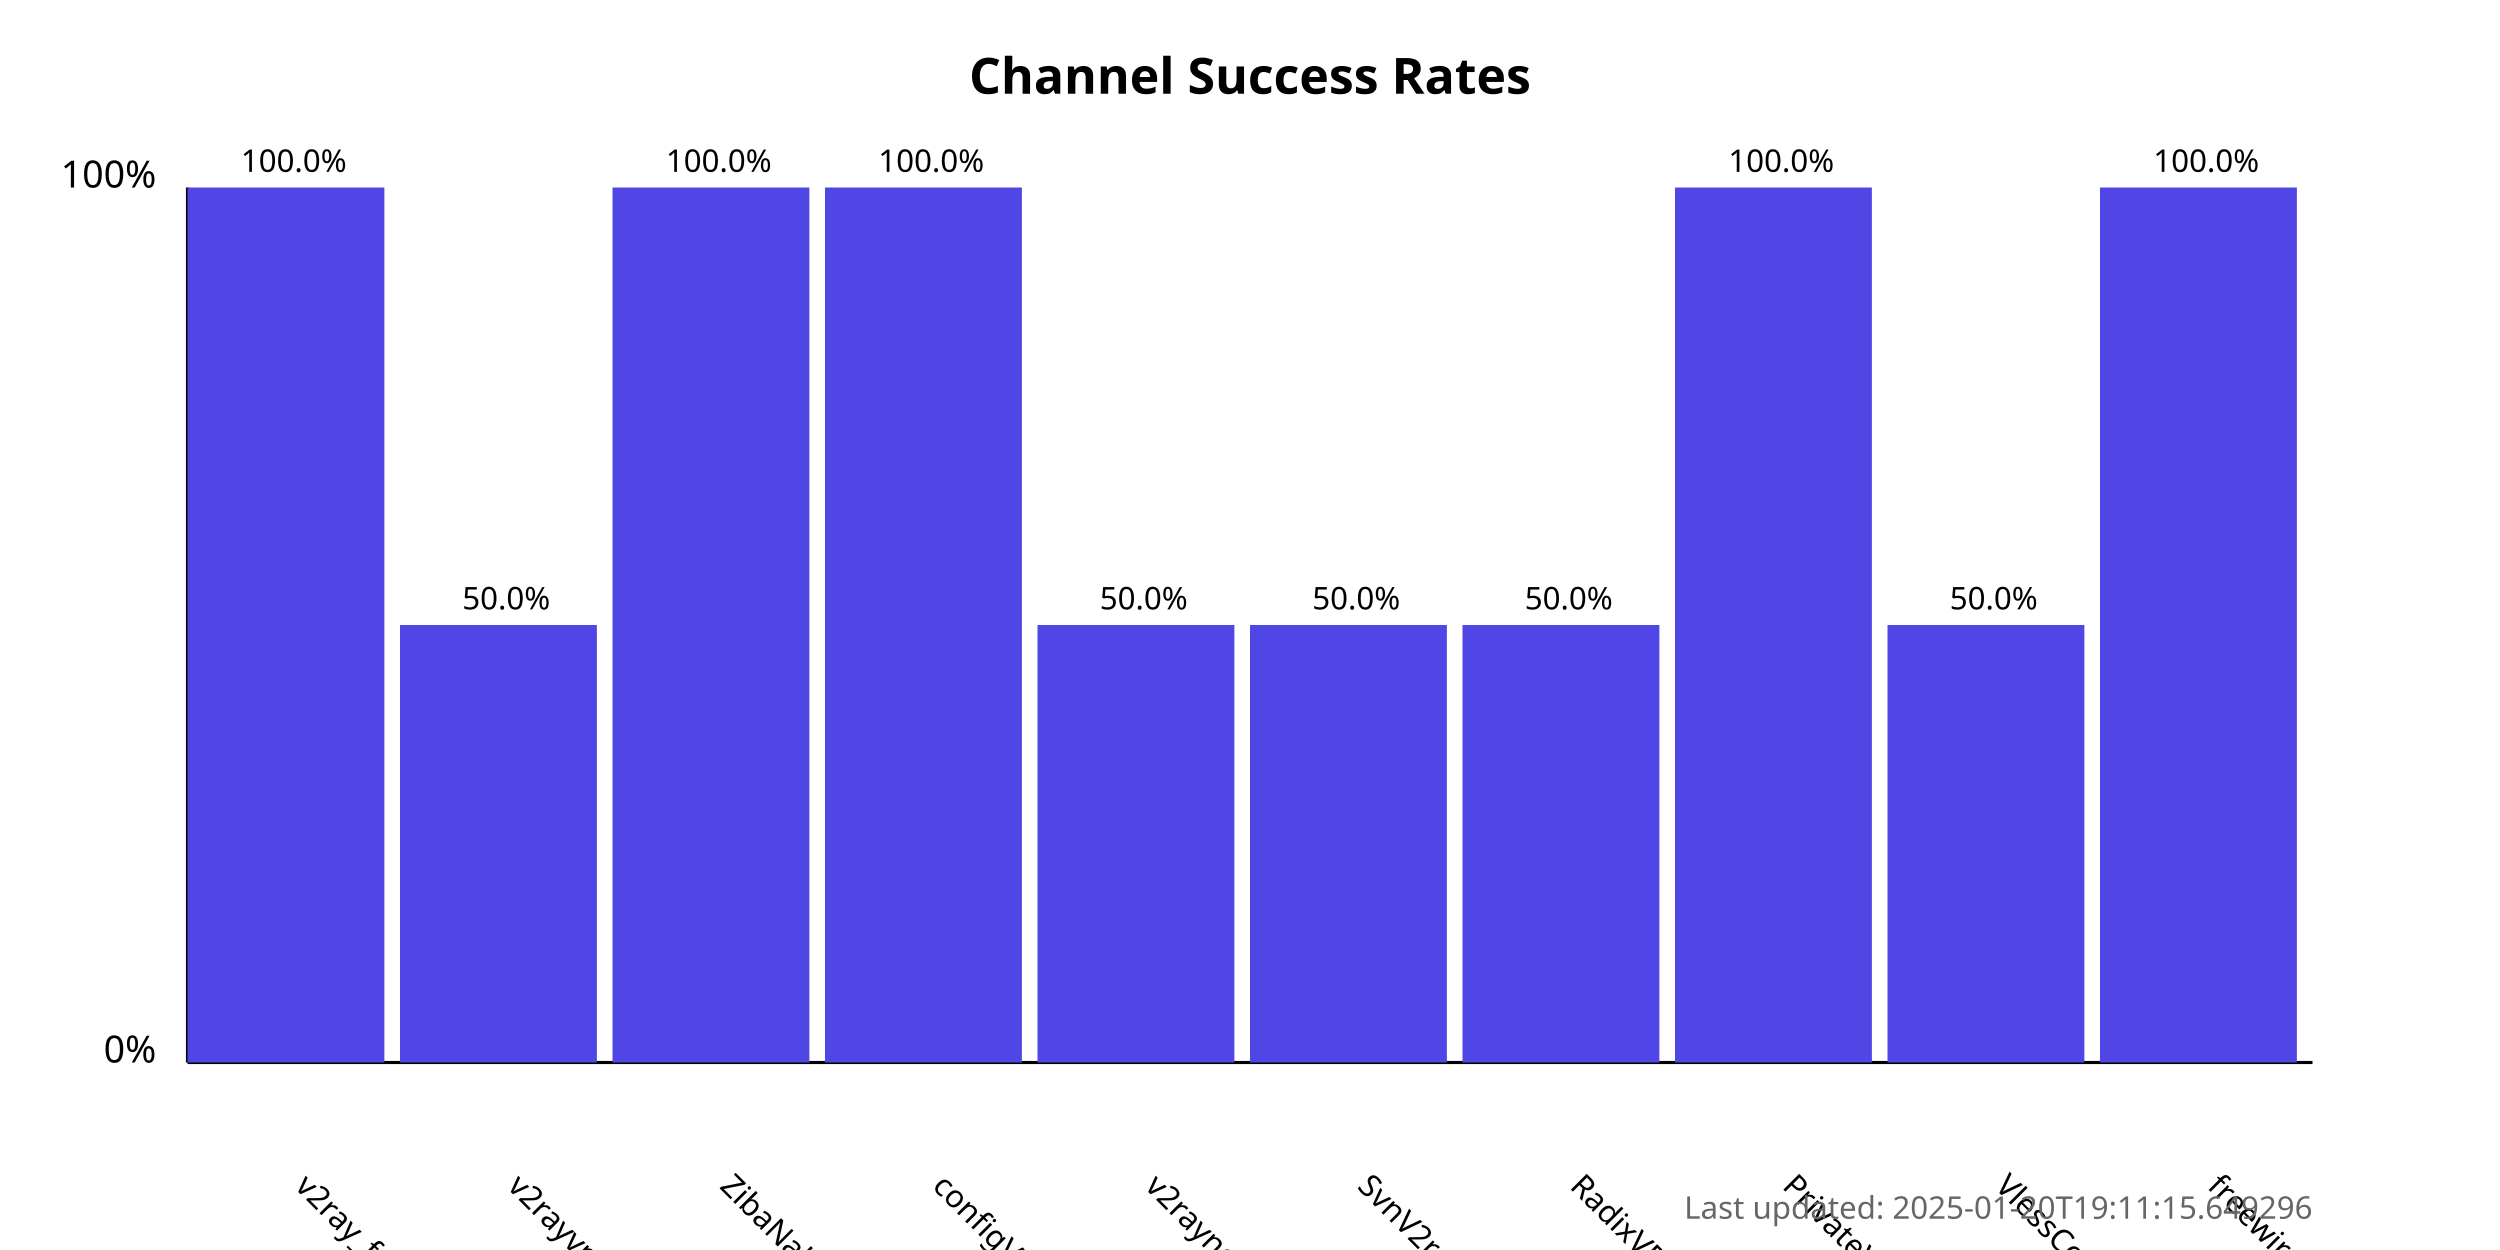
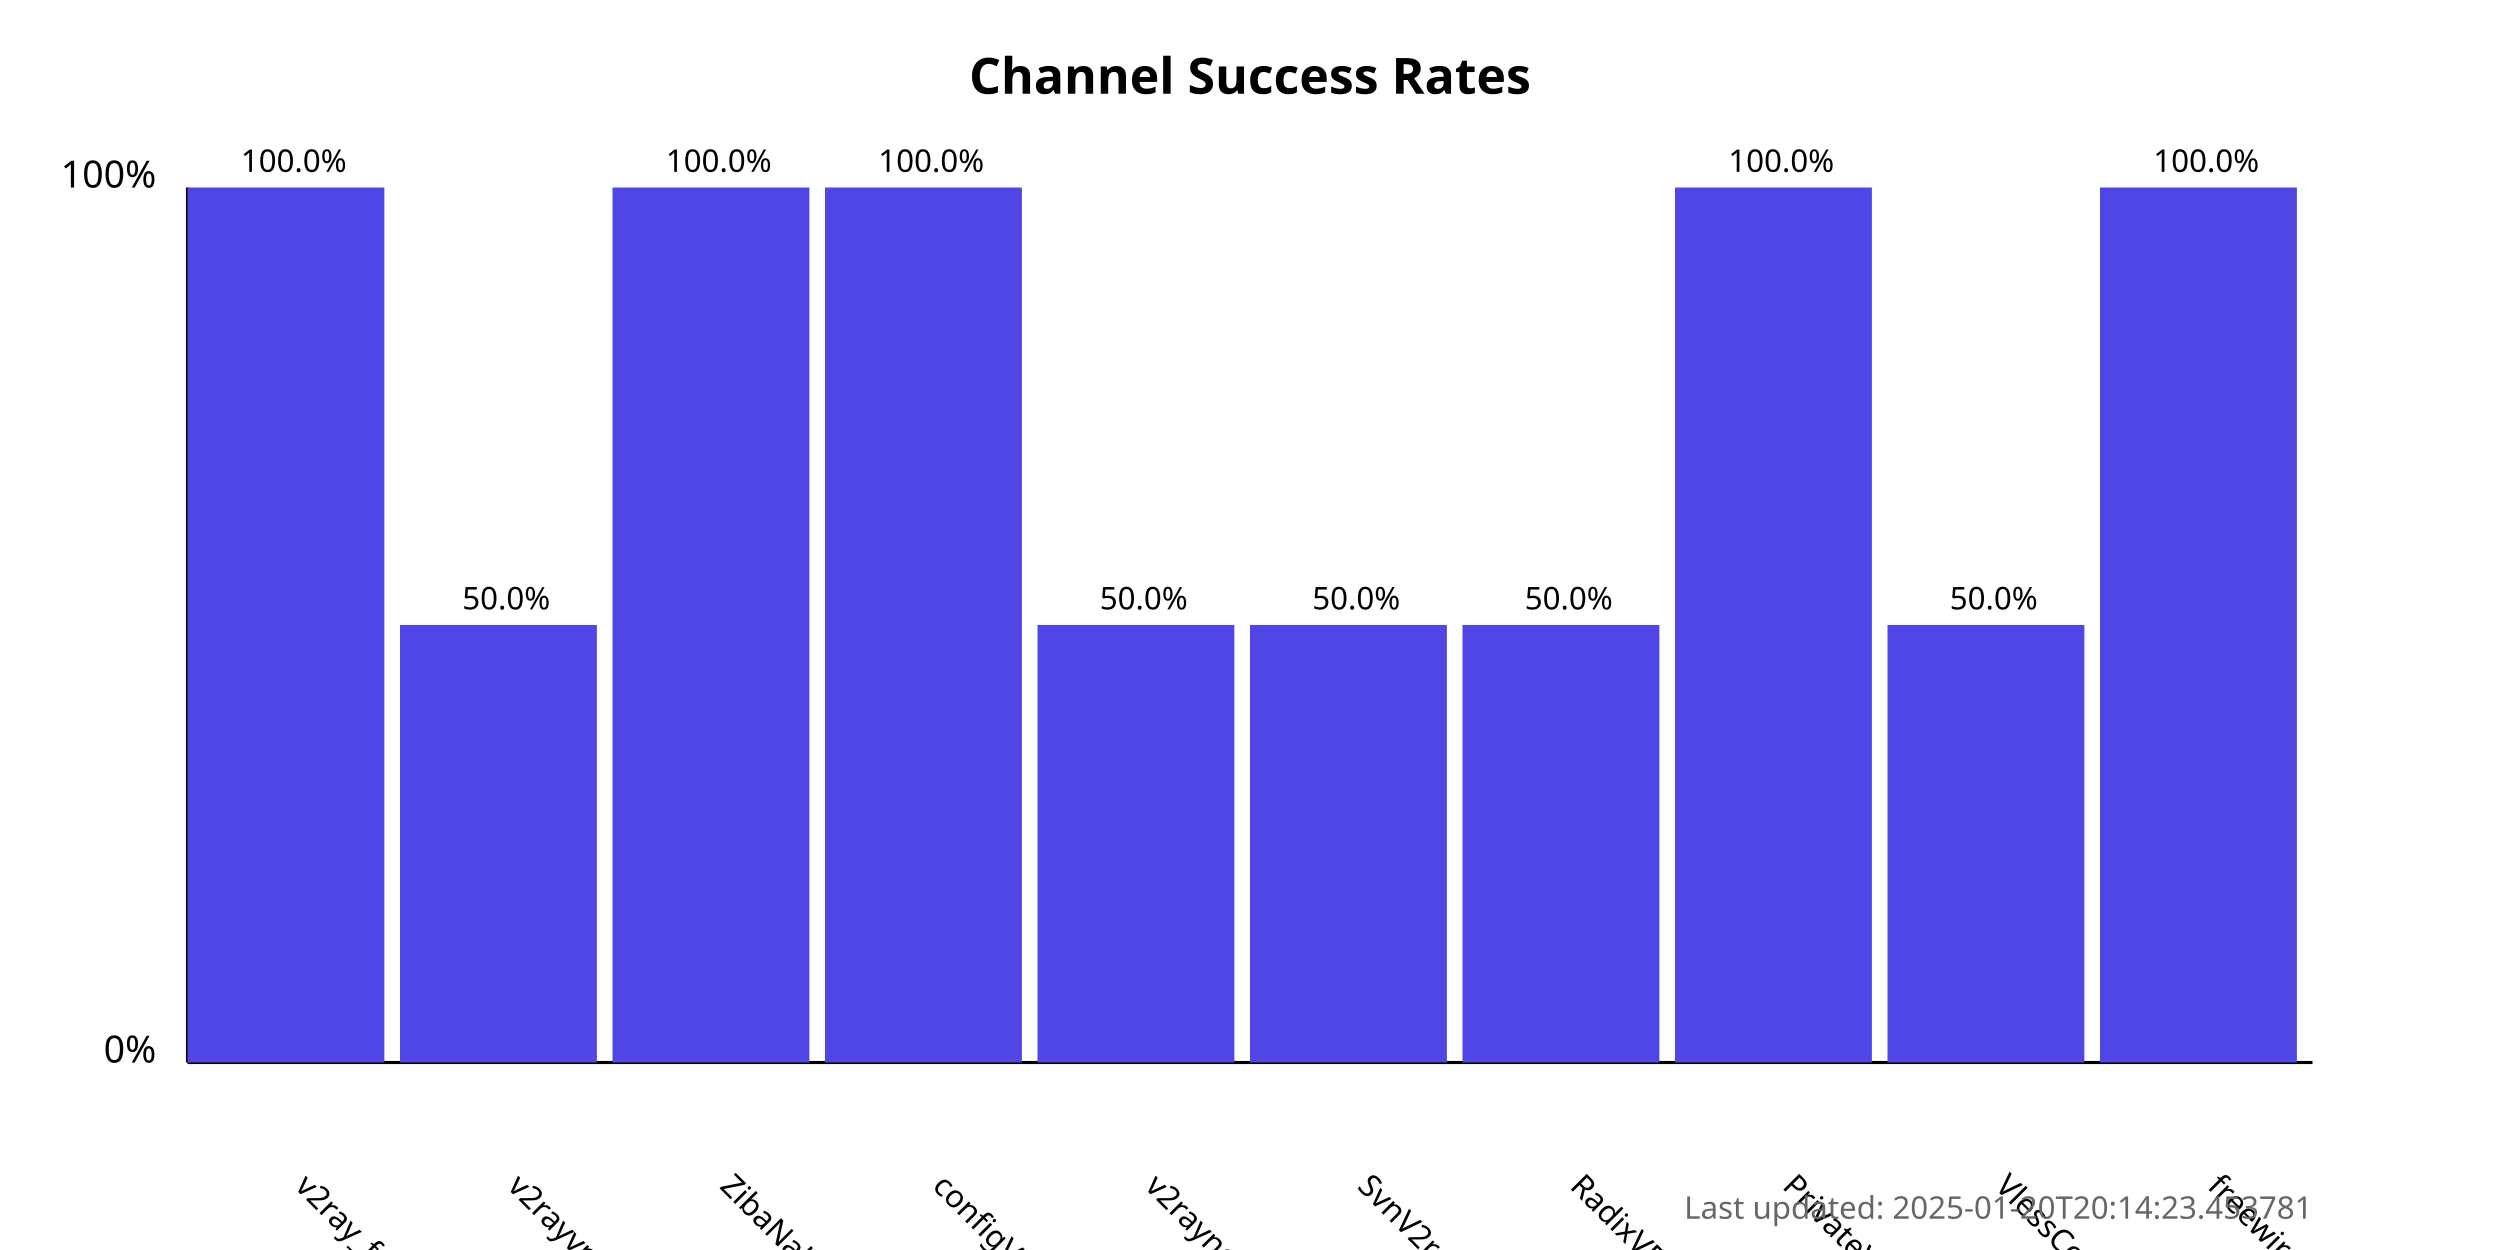
<svg xmlns="http://www.w3.org/2000/svg" width="800" height="400">
  <style>
            .chart-title { font: bold 16px sans-serif; }
            .axis-label { font: 12px sans-serif; }
            .tick-label { font: 10px sans-serif; }
            .bar { fill: #4f46e5; }
            .bar:hover { fill: #6366f1; }
            .timestamp { font: 10px sans-serif; fill: #666; }
        </style>
  <text x="400.0" y="30" text-anchor="middle" class="chart-title">
            Channel Success Rates
        </text>
  <line x1="60" y1="340" x2="60" y2="60" stroke="black" stroke-width="1" />
  <line x1="60" y1="340" x2="740" y2="340" stroke="black" stroke-width="1" />
  <text x="50" y="340" text-anchor="end" class="axis-label">0%</text>
  <text x="50" y="60" text-anchor="end" class="axis-label">100%</text>
  <g>
    <rect x="60" y="60.0" width="63.0" height="280.0" class="bar" />
    <text x="94.0" y="380" transform="rotate(45, 94.0, 380)" text-anchor="start" class="tick-label">
                v2ray_free_conf
            </text>
    <text x="94.0" y="55.0" text-anchor="middle" class="tick-label">
                100.0%
            </text>
  </g>
  <g>
    <rect x="128.0" y="200.0" width="63.0" height="140.0" class="bar" />
    <text x="162.0" y="380" transform="rotate(45, 162.0, 380)" text-anchor="start" class="tick-label">
                v2rayvpno
            </text>
    <text x="162.0" y="195.0" text-anchor="middle" class="tick-label">
                50.0%
            </text>
  </g>
  <g>
    <rect x="196.0" y="60.0" width="63.0" height="280.0" class="bar" />
    <text x="230.0" y="380" transform="rotate(45, 230.0, 380)" text-anchor="start" class="tick-label">
                ZibaNabz
            </text>
    <text x="230.0" y="55.0" text-anchor="middle" class="tick-label">
                100.0%
            </text>
  </g>
  <g>
    <rect x="264.0" y="60.0" width="63.0" height="280.0" class="bar" />
    <text x="298.0" y="380" transform="rotate(45, 298.0, 380)" text-anchor="start" class="tick-label">
                configV2rayForFree
            </text>
    <text x="298.0" y="55.0" text-anchor="middle" class="tick-label">
                100.0%
            </text>
  </g>
  <g>
    <rect x="332.0" y="200.0" width="63.0" height="140.0" class="bar" />
    <text x="366.0" y="380" transform="rotate(45, 366.0, 380)" text-anchor="start" class="tick-label">
                v2rayngvpn
            </text>
    <text x="366.0" y="195.0" text-anchor="middle" class="tick-label">
                50.0%
            </text>
  </g>
  <g>
    <rect x="400.0" y="200.0" width="63.0" height="140.0" class="bar" />
    <text x="434.0" y="380" transform="rotate(45, 434.0, 380)" text-anchor="start" class="tick-label">
                SvnV2ray
            </text>
    <text x="434.0" y="195.0" text-anchor="middle" class="tick-label">
                50.0%
            </text>
  </g>
  <g>
    <rect x="468.0" y="200.0" width="63.0" height="140.0" class="bar" />
    <text x="502.0" y="380" transform="rotate(45, 502.0, 380)" text-anchor="start" class="tick-label">
                RadixVPN
            </text>
    <text x="502.0" y="195.0" text-anchor="middle" class="tick-label">
                50.0%
            </text>
  </g>
  <g>
    <rect x="536.0" y="60.0" width="63.0" height="280.0" class="bar" />
    <text x="570.0" y="380" transform="rotate(45, 570.0, 380)" text-anchor="start" class="tick-label">
                PrivateVPNs
            </text>
    <text x="570.0" y="55.0" text-anchor="middle" class="tick-label">
                100.0%
            </text>
  </g>
  <g>
    <rect x="604.0" y="200.0" width="63.0" height="140.0" class="bar" />
    <text x="638.0" y="380" transform="rotate(45, 638.0, 380)" text-anchor="start" class="tick-label">
                VlessConfig
            </text>
    <text x="638.0" y="195.0" text-anchor="middle" class="tick-label">
                50.0%
            </text>
  </g>
  <g>
    <rect x="672.0" y="60.0" width="63.0" height="280.0" class="bar" />
    <text x="706.0" y="380" transform="rotate(45, 706.0, 380)" text-anchor="start" class="tick-label">
                freewireguard
            </text>
    <text x="706.0" y="55.0" text-anchor="middle" class="tick-label">
                100.0%
            </text>
  </g>
  <text x="740" y="390" text-anchor="end" class="timestamp">
-             Last updated: 2025-01-20T19:11:15.649296
+             Last updated: 2025-01-20T20:14:23.453781
        </text>
</svg>
